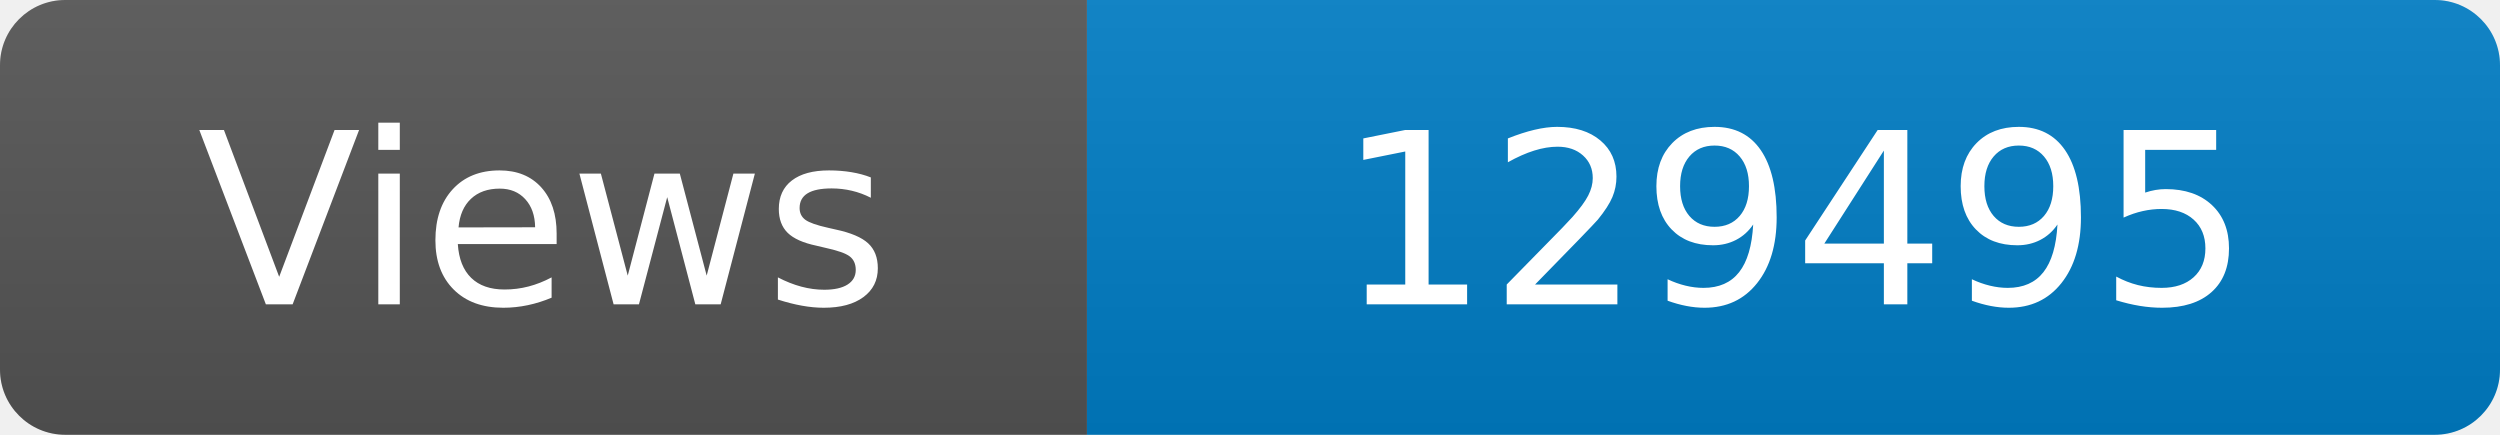
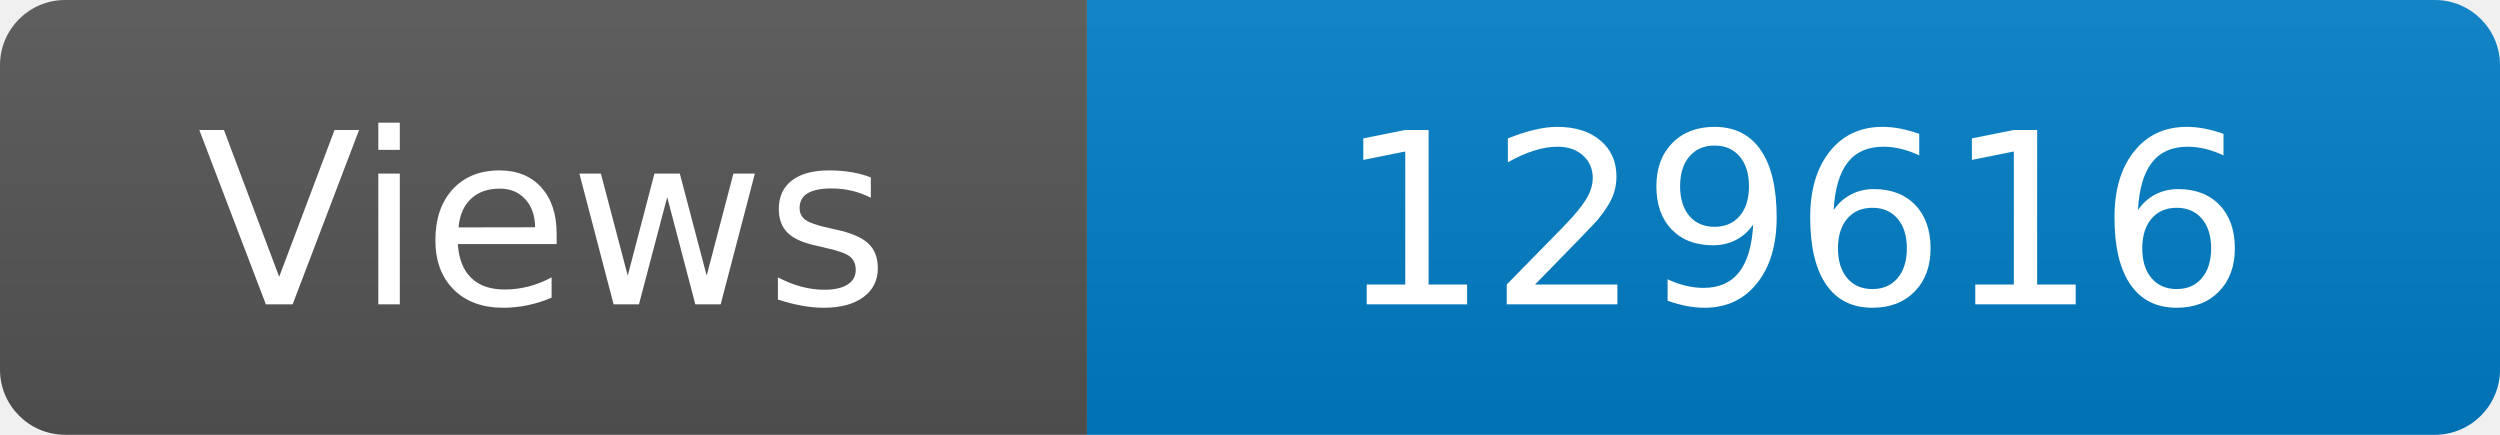
<svg xmlns="http://www.w3.org/2000/svg" width="115" height="20" role="img" aria-label="Maintained?: yes">
  <linearGradient id="s" x2="0" y2="100%">
    <stop offset="0" stop-color="#bbb" stop-opacity=".1" />
    <stop offset="1" stop-opacity=".1" />
  </linearGradient>
  <clipPath id="r">
    <rect width="115" height="20" rx="3" fill="#fff" />
  </clipPath>
  <g clip-path="url(#r)">
    <rect width="50" height="20" fill="#555" />
    <rect x="50" width="160" height="20" fill="#007ec6" />
    <rect width="115" height="20" fill="url(#s)" />
  </g>
  <g fill="#fff" text-anchor="middle" font-family="Verdana,Geneva,DejaVu Sans,sans-serif" font-size="110">
    <text x="250" y="140" transform="scale(.1)" fill="#fff">Views</text>
-     <text x="825" y="140" transform="scale(.1)" fill="#fff">129495</text>
+     <text x="825" y="140" transform="scale(.1)" fill="#fff">129616</text>
  </g>
</svg>
